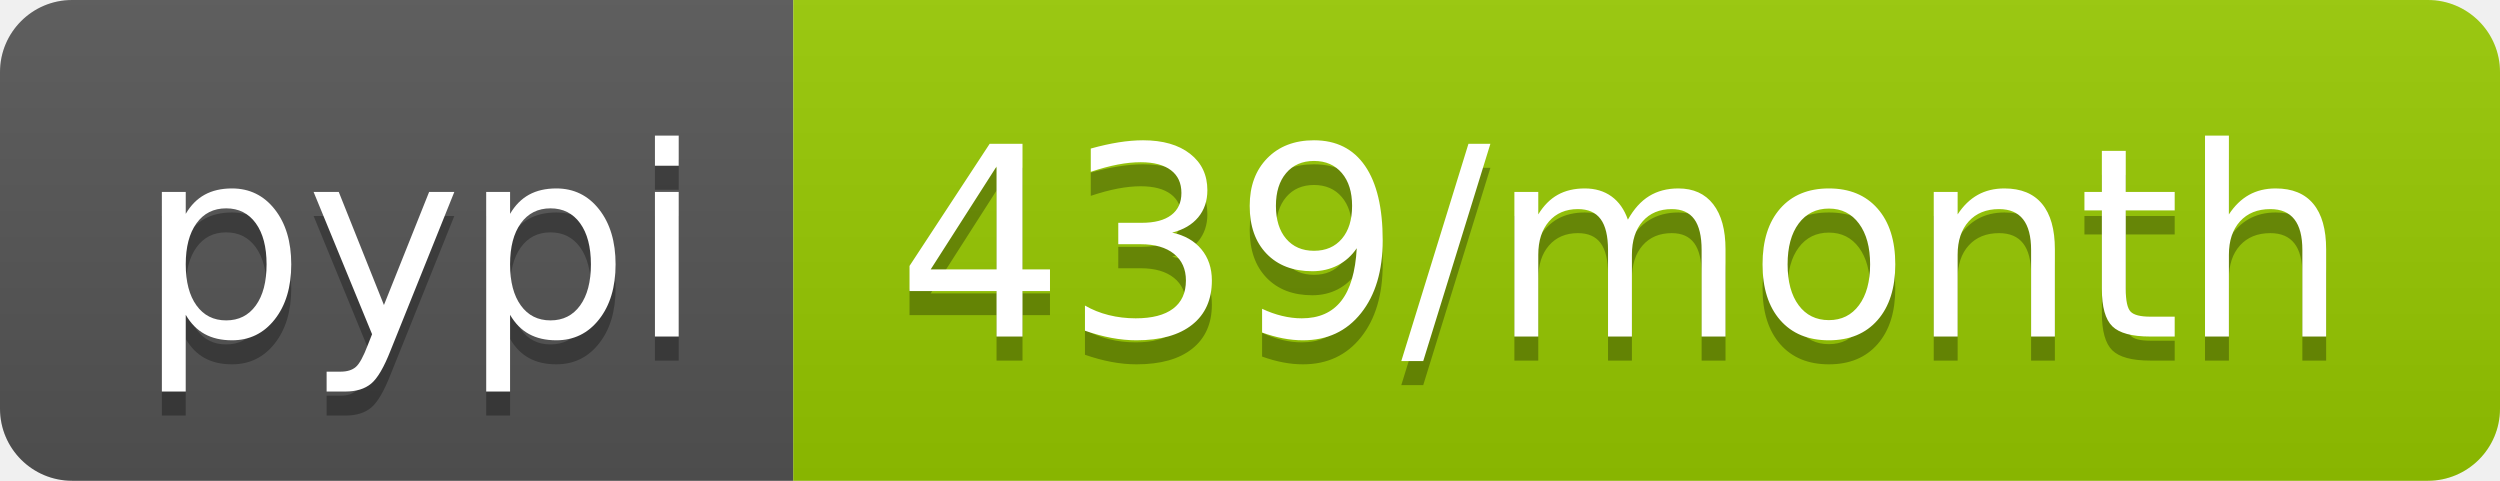
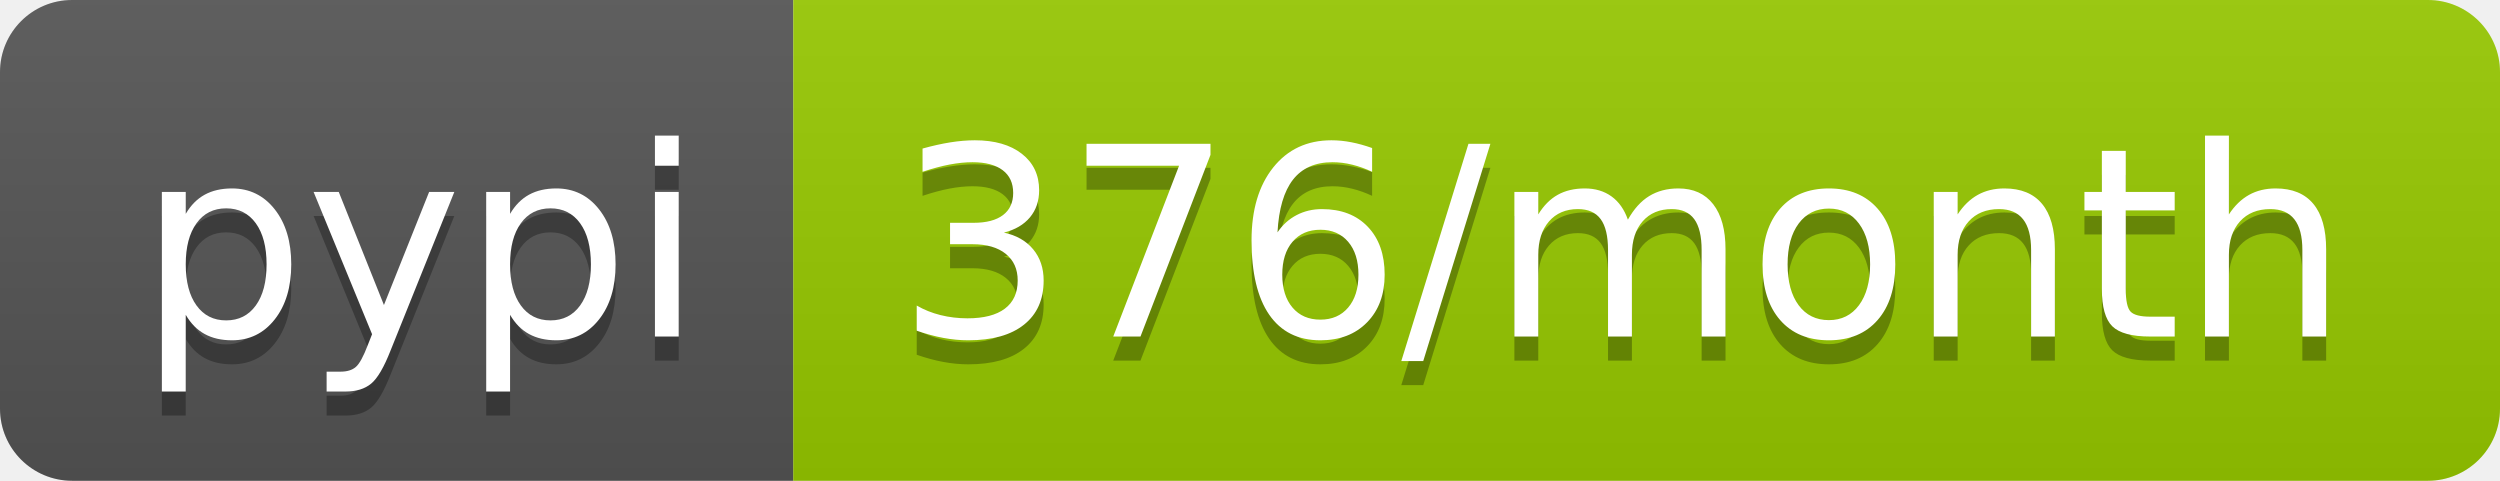
<svg xmlns="http://www.w3.org/2000/svg" width="104" height="20">
  <linearGradient id="b" x2="0" y2="100%">
    <stop offset="0" stop-color="#bbb" stop-opacity=".1" />
    <stop offset="1" stop-opacity=".1" />
  </linearGradient>
  <clipPath id="a">
    <rect width="104" height="20" rx="3" fill="#fff" />
  </clipPath>
  <g clip-path="url(#a)">
    <path fill="#555" d="M0 0h33v20H0z" />
    <path fill="#97ca00" d="M33 0h71v20H33z" />
    <path fill="url(#b)" d="M0 0h104v20H0z" />
  </g>
  <g fill="#fff" text-anchor="middle" font-family="DejaVu Sans,Verdana,Geneva,sans-serif" font-size="110">
    <text x="175" y="150" fill="#010101" fill-opacity=".3" transform="scale(.1)" textLength="230">pypi</text>
    <text x="175" y="140" transform="scale(.1)" textLength="230">pypi</text>
-     <text x="675" y="150" fill="#010101" fill-opacity=".3" transform="scale(.1)" textLength="610">439/month</text>
-     <text x="675" y="140" transform="scale(.1)" textLength="610">439/month</text>
+     <text x="675" y="150" fill="#010101" fill-opacity=".3" transform="scale(.1)" textLength="610">376/month</text>
+     <text x="675" y="140" transform="scale(.1)" textLength="610">376/month</text>
  </g>
</svg>
